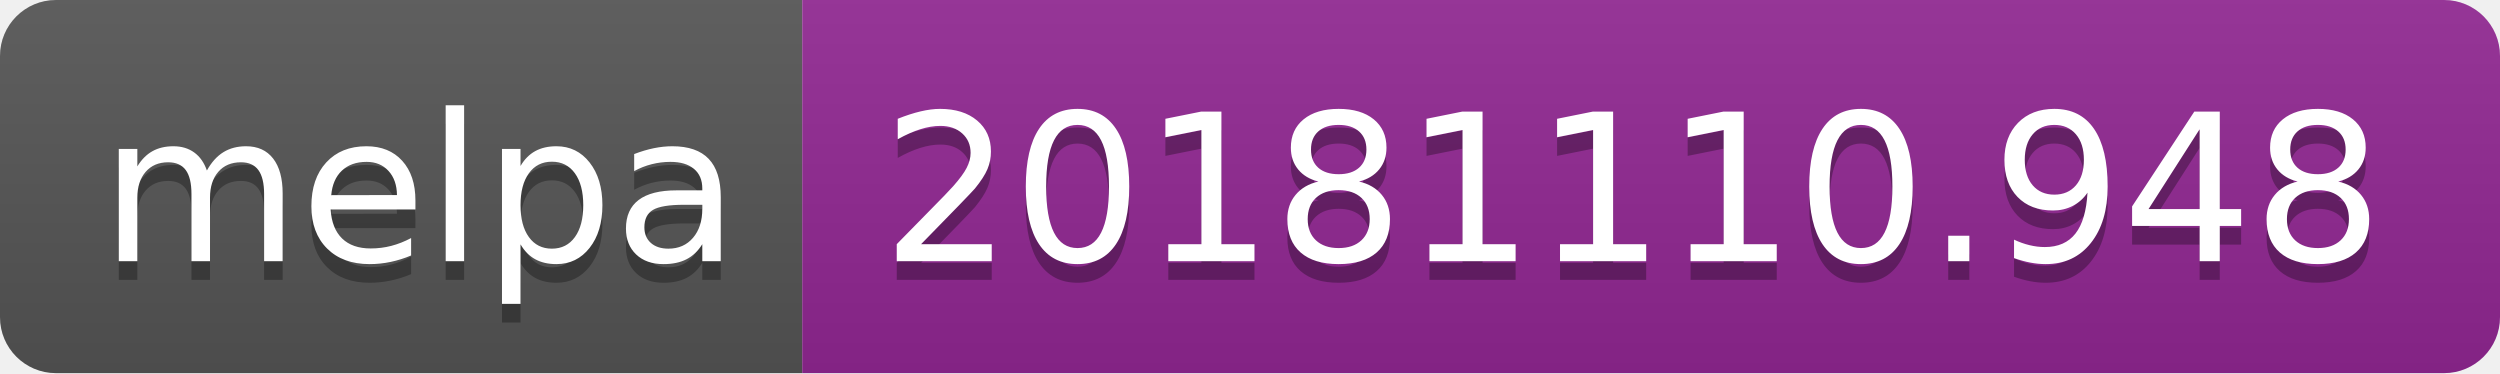
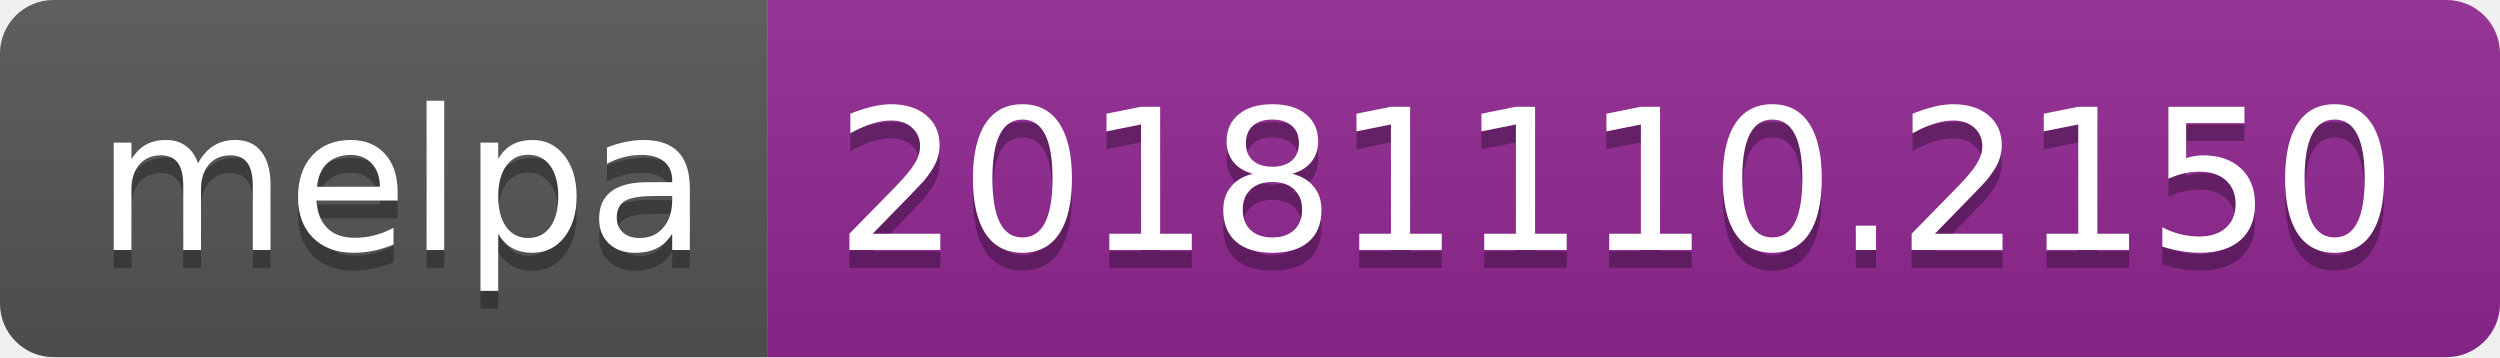
- <svg xmlns="http://www.w3.org/2000/svg" width="134" height="20">
+ <svg xmlns="http://www.w3.org/2000/svg" width="140" height="20">
  <linearGradient id="b" x2="0" y2="100%">
    <stop offset="0" stop-color="#bbb" stop-opacity=".1" />
    <stop offset="1" stop-opacity=".1" />
  </linearGradient>
  <clipPath id="a">
-     <rect width="134" height="20" rx="3" fill="#fff" />
+     <rect width="140" height="20" rx="3" fill="#fff" />
  </clipPath>
  <g clip-path="url(#a)">
    <path fill="#555" d="M0 0h43v20H0z" />
-     <path fill="#922793" d="M43 0h91v20H43z" />
-     <path fill="url(#b)" d="M0 0h134v20H0z" />
+     <path fill="#922793" d="M43 0h97v20H43z" />
+     <path fill="url(#b)" d="M0 0h140v20H0z" />
  </g>
  <g fill="#fff" text-anchor="middle" font-family="DejaVu Sans,Verdana,Geneva,sans-serif" font-size="110">
    <text x="225" y="150" fill="#010101" fill-opacity=".3" transform="scale(.1)" textLength="330">melpa</text>
    <text x="225" y="140" transform="scale(.1)" textLength="330">melpa</text>
-     <text x="875" y="150" fill="#010101" fill-opacity=".3" transform="scale(.1)" textLength="810">20181110.948</text>
-     <text x="875" y="140" transform="scale(.1)" textLength="810">20181110.948</text>
+     <text x="905" y="150" fill="#010101" fill-opacity=".3" transform="scale(.1)" textLength="870">20181110.2150</text>
+     <text x="905" y="140" transform="scale(.1)" textLength="870">20181110.2150</text>
  </g>
</svg>
